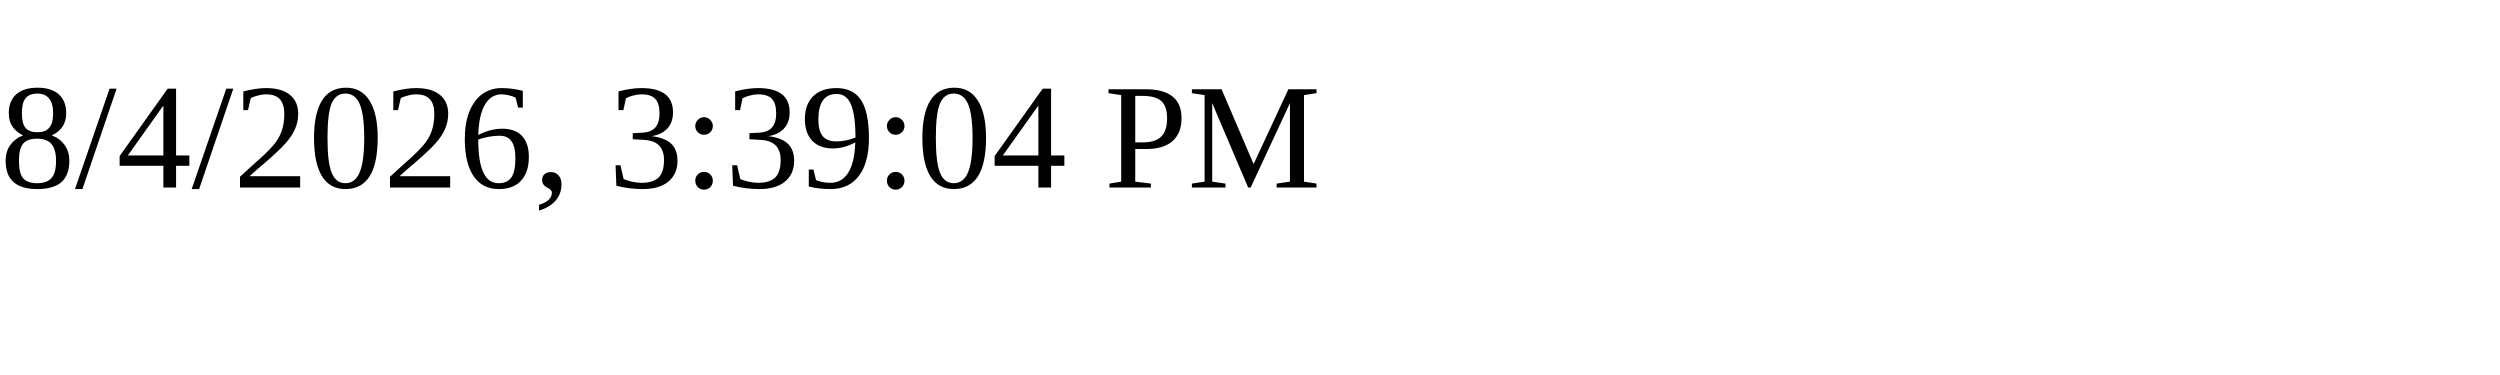
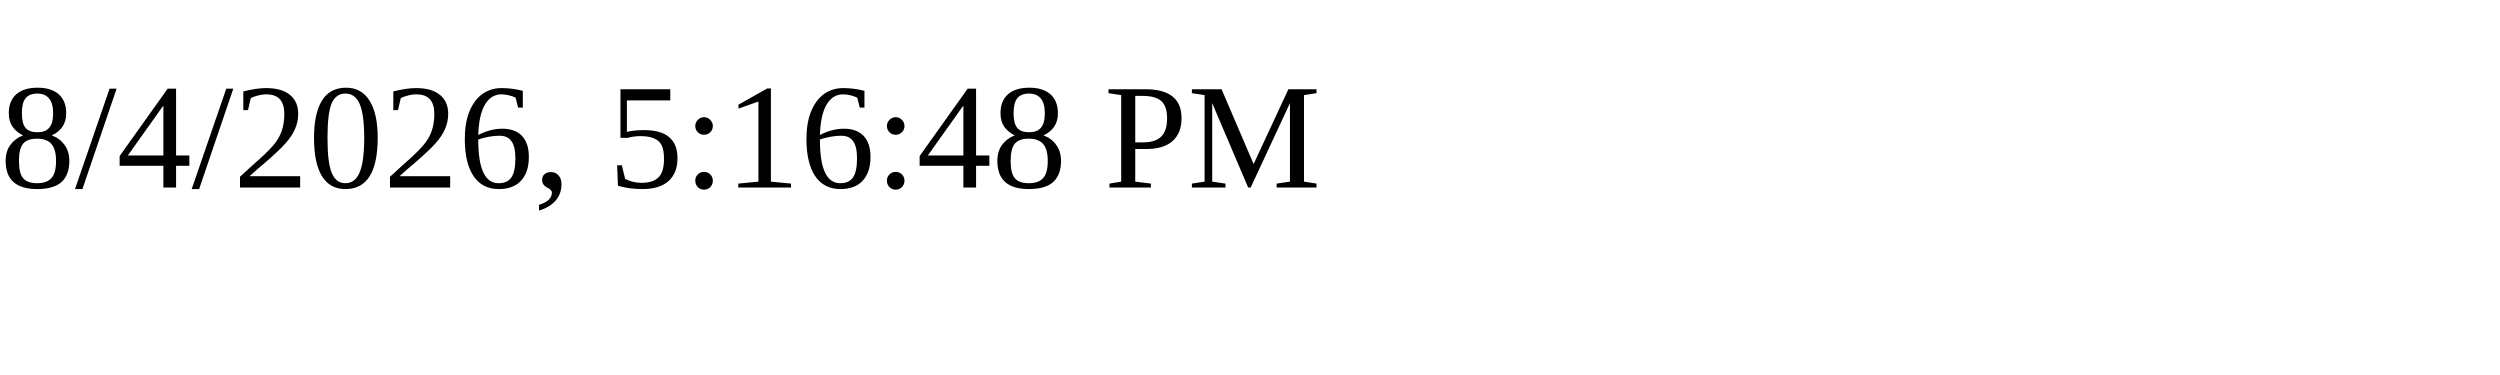
<svg xmlns="http://www.w3.org/2000/svg" height="30" width="200">
-   <text x="0" y="15">8/4/2026, 3:39:04 PM</text>
+   <text x="0" y="15">8/4/2026, 5:16:48 PM</text>
</svg>
